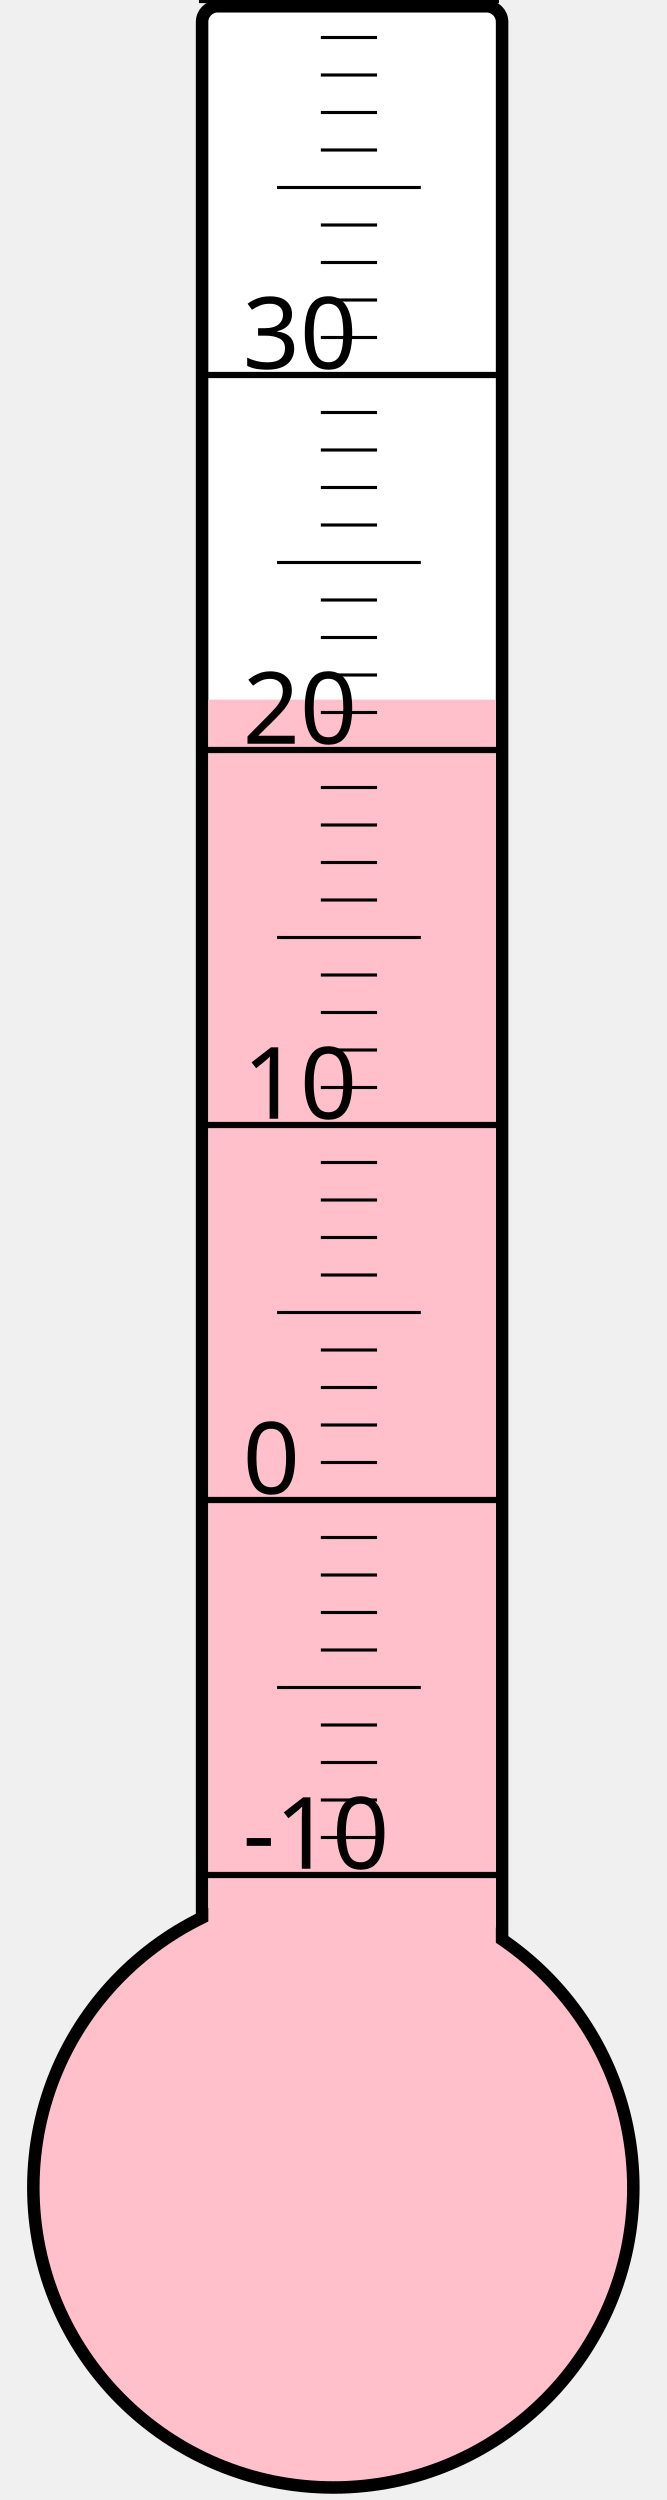
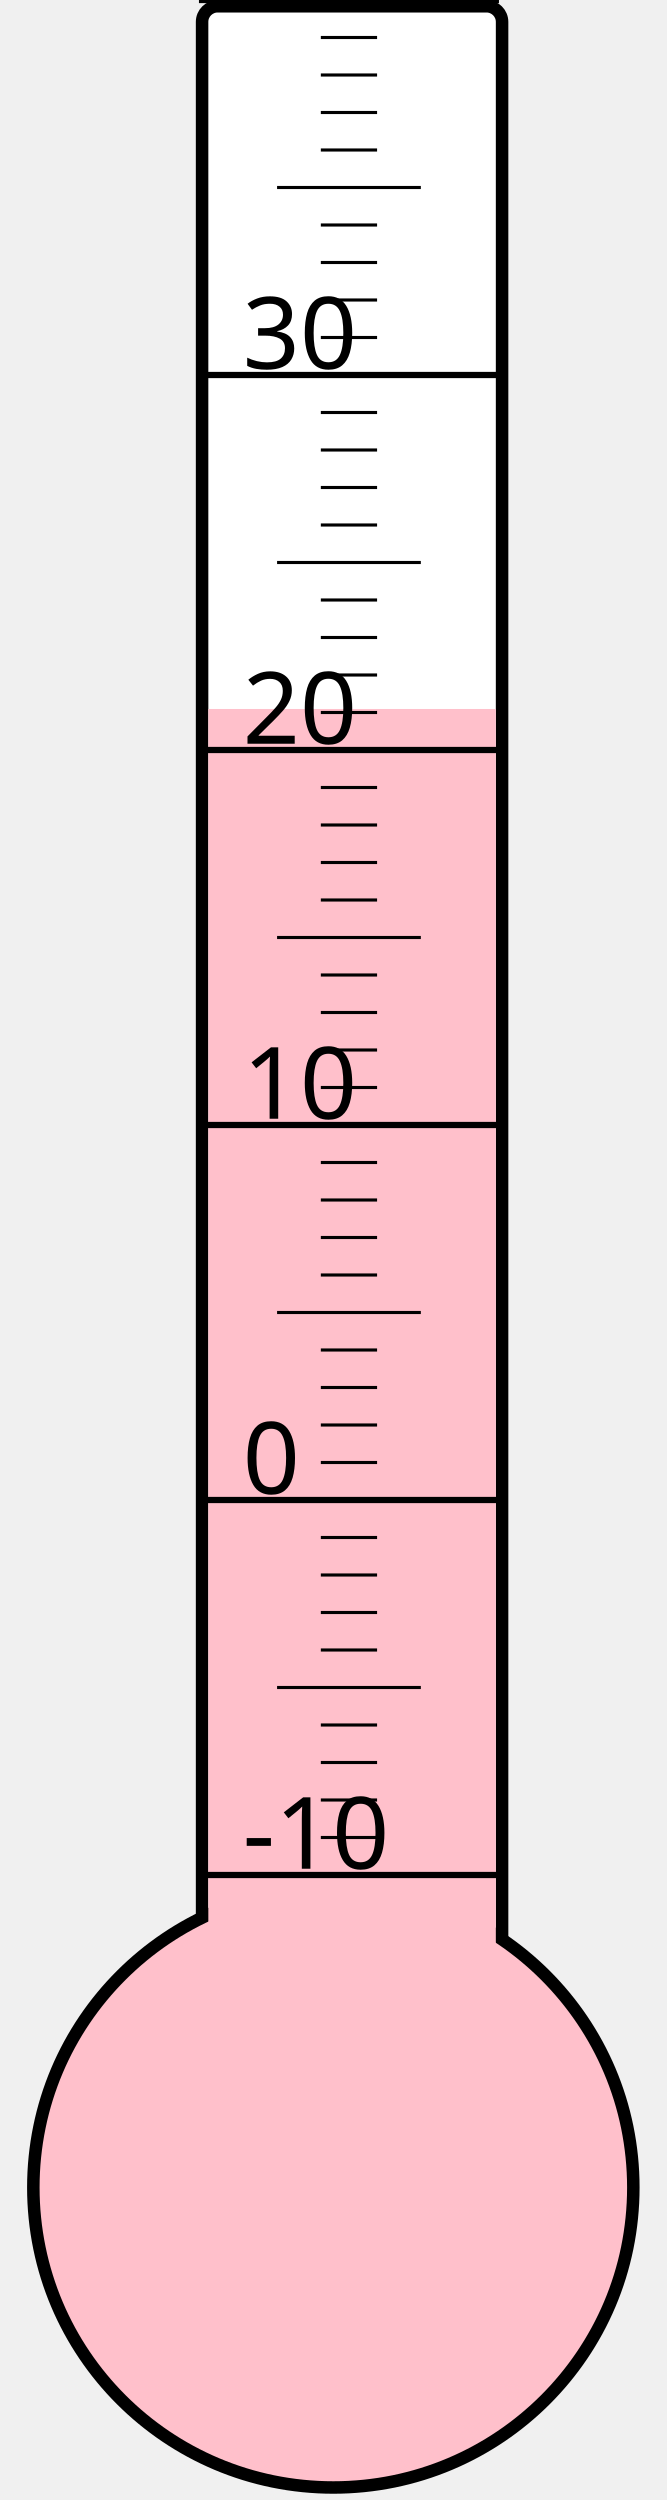
<svg xmlns="http://www.w3.org/2000/svg" width="40px" height="150px" viewBox="0 0 200 800">
  <rect width="200" height="800" x="0" y="0" style="fill: #ffffeb; fill-opacity: 0;" />
  <rect width="96" height="680" x="58" y="2" rx="5" ry="5" style="fill: white; fill-opacity: 1; stroke: black; stroke-width: 4;" />
  <circle cx="100" cy="700" r="96" style="fill: pink; stroke: black; stroke-width: 4;" />
-   <rect width="92" height="476.125" x="60" y="223.875" style="fill: pink; fill-opacity: 1; stroke-width: 0;" />
+   <rect width="92" height="473.125" x="60" y="226.875" style="fill: pink; fill-opacity: 1; stroke-width: 0;" />
  <text x="71" y="598" style="font-family: sans-serif; font-size: 24pt;">-10</text>
  <text x="71" y="478" style="font-family: sans-serif; font-size: 24pt;">0</text>
  <text x="71" y="358" style="font-family: sans-serif; font-size: 24pt;">10</text>
  <text x="71" y="238" style="font-family: sans-serif; font-size: 24pt;">20</text>
  <text x="71" y="118" style="font-family: sans-serif; font-size: 24pt;">30</text>
  <g style="stroke: black;">
    <line x1="57" y1="600" x2="153" y2="600" style="stroke-width: 2;" />
    <line x1="96" y1="588" x2="114" y2="588" style="stroke-width: 1;" />
    <line x1="96" y1="576" x2="114" y2="576" style="stroke-width: 1;" />
    <line x1="96" y1="564" x2="114" y2="564" style="stroke-width: 1;" />
    <line x1="96" y1="552" x2="114" y2="552" style="stroke-width: 1;" />
    <line x1="82" y1="540" x2="128" y2="540" style="stroke-width: 1;" />
    <line x1="96" y1="528" x2="114" y2="528" style="stroke-width: 1;" />
    <line x1="96" y1="516" x2="114" y2="516" style="stroke-width: 1;" />
    <line x1="96" y1="504" x2="114" y2="504" style="stroke-width: 1;" />
    <line x1="96" y1="492" x2="114" y2="492" style="stroke-width: 1;" />
    <line x1="57" y1="480" x2="153" y2="480" style="stroke-width: 2;" />
    <line x1="96" y1="468" x2="114" y2="468" style="stroke-width: 1;" />
    <line x1="96" y1="456" x2="114" y2="456" style="stroke-width: 1;" />
    <line x1="96" y1="444" x2="114" y2="444" style="stroke-width: 1;" />
    <line x1="96" y1="432" x2="114" y2="432" style="stroke-width: 1;" />
    <line x1="82" y1="420" x2="128" y2="420" style="stroke-width: 1;" />
    <line x1="96" y1="408" x2="114" y2="408" style="stroke-width: 1;" />
    <line x1="96" y1="396" x2="114" y2="396" style="stroke-width: 1;" />
    <line x1="96" y1="384" x2="114" y2="384" style="stroke-width: 1;" />
    <line x1="96" y1="372" x2="114" y2="372" style="stroke-width: 1;" />
    <line x1="57" y1="360" x2="153" y2="360" style="stroke-width: 2;" />
    <line x1="96" y1="348" x2="114" y2="348" style="stroke-width: 1;" />
    <line x1="96" y1="336" x2="114" y2="336" style="stroke-width: 1;" />
    <line x1="96" y1="324" x2="114" y2="324" style="stroke-width: 1;" />
    <line x1="96" y1="312" x2="114" y2="312" style="stroke-width: 1;" />
    <line x1="82" y1="300" x2="128" y2="300" style="stroke-width: 1;" />
    <line x1="96" y1="288" x2="114" y2="288" style="stroke-width: 1;" />
    <line x1="96" y1="276" x2="114" y2="276" style="stroke-width: 1;" />
    <line x1="96" y1="264" x2="114" y2="264" style="stroke-width: 1;" />
    <line x1="96" y1="252" x2="114" y2="252" style="stroke-width: 1;" />
    <line x1="57" y1="240" x2="153" y2="240" style="stroke-width: 2;" />
    <line x1="96" y1="228" x2="114" y2="228" style="stroke-width: 1;" />
    <line x1="96" y1="216" x2="114" y2="216" style="stroke-width: 1;" />
    <line x1="96" y1="204" x2="114" y2="204" style="stroke-width: 1;" />
    <line x1="96" y1="192" x2="114" y2="192" style="stroke-width: 1;" />
    <line x1="82" y1="180" x2="128" y2="180" style="stroke-width: 1;" />
    <line x1="96" y1="168" x2="114" y2="168" style="stroke-width: 1;" />
    <line x1="96" y1="156" x2="114" y2="156" style="stroke-width: 1;" />
    <line x1="96" y1="144" x2="114" y2="144" style="stroke-width: 1;" />
    <line x1="96" y1="132" x2="114" y2="132" style="stroke-width: 1;" />
    <line x1="57" y1="120" x2="153" y2="120" style="stroke-width: 2;" />
    <line x1="96" y1="108" x2="114" y2="108" style="stroke-width: 1;" />
    <line x1="96" y1="96" x2="114" y2="96" style="stroke-width: 1;" />
    <line x1="96" y1="84" x2="114" y2="84" style="stroke-width: 1;" />
    <line x1="96" y1="72" x2="114" y2="72" style="stroke-width: 1;" />
    <line x1="82" y1="60" x2="128" y2="60" style="stroke-width: 1;" />
    <line x1="96" y1="48" x2="114" y2="48" style="stroke-width: 1;" />
    <line x1="96" y1="36" x2="114" y2="36" style="stroke-width: 1;" />
    <line x1="96" y1="24" x2="114" y2="24" style="stroke-width: 1;" />
    <line x1="96" y1="12" x2="114" y2="12" style="stroke-width: 1;" />
    <line x1="57" y1="0" x2="153" y2="0" style="stroke-width: 2;" />
  </g>
</svg>
